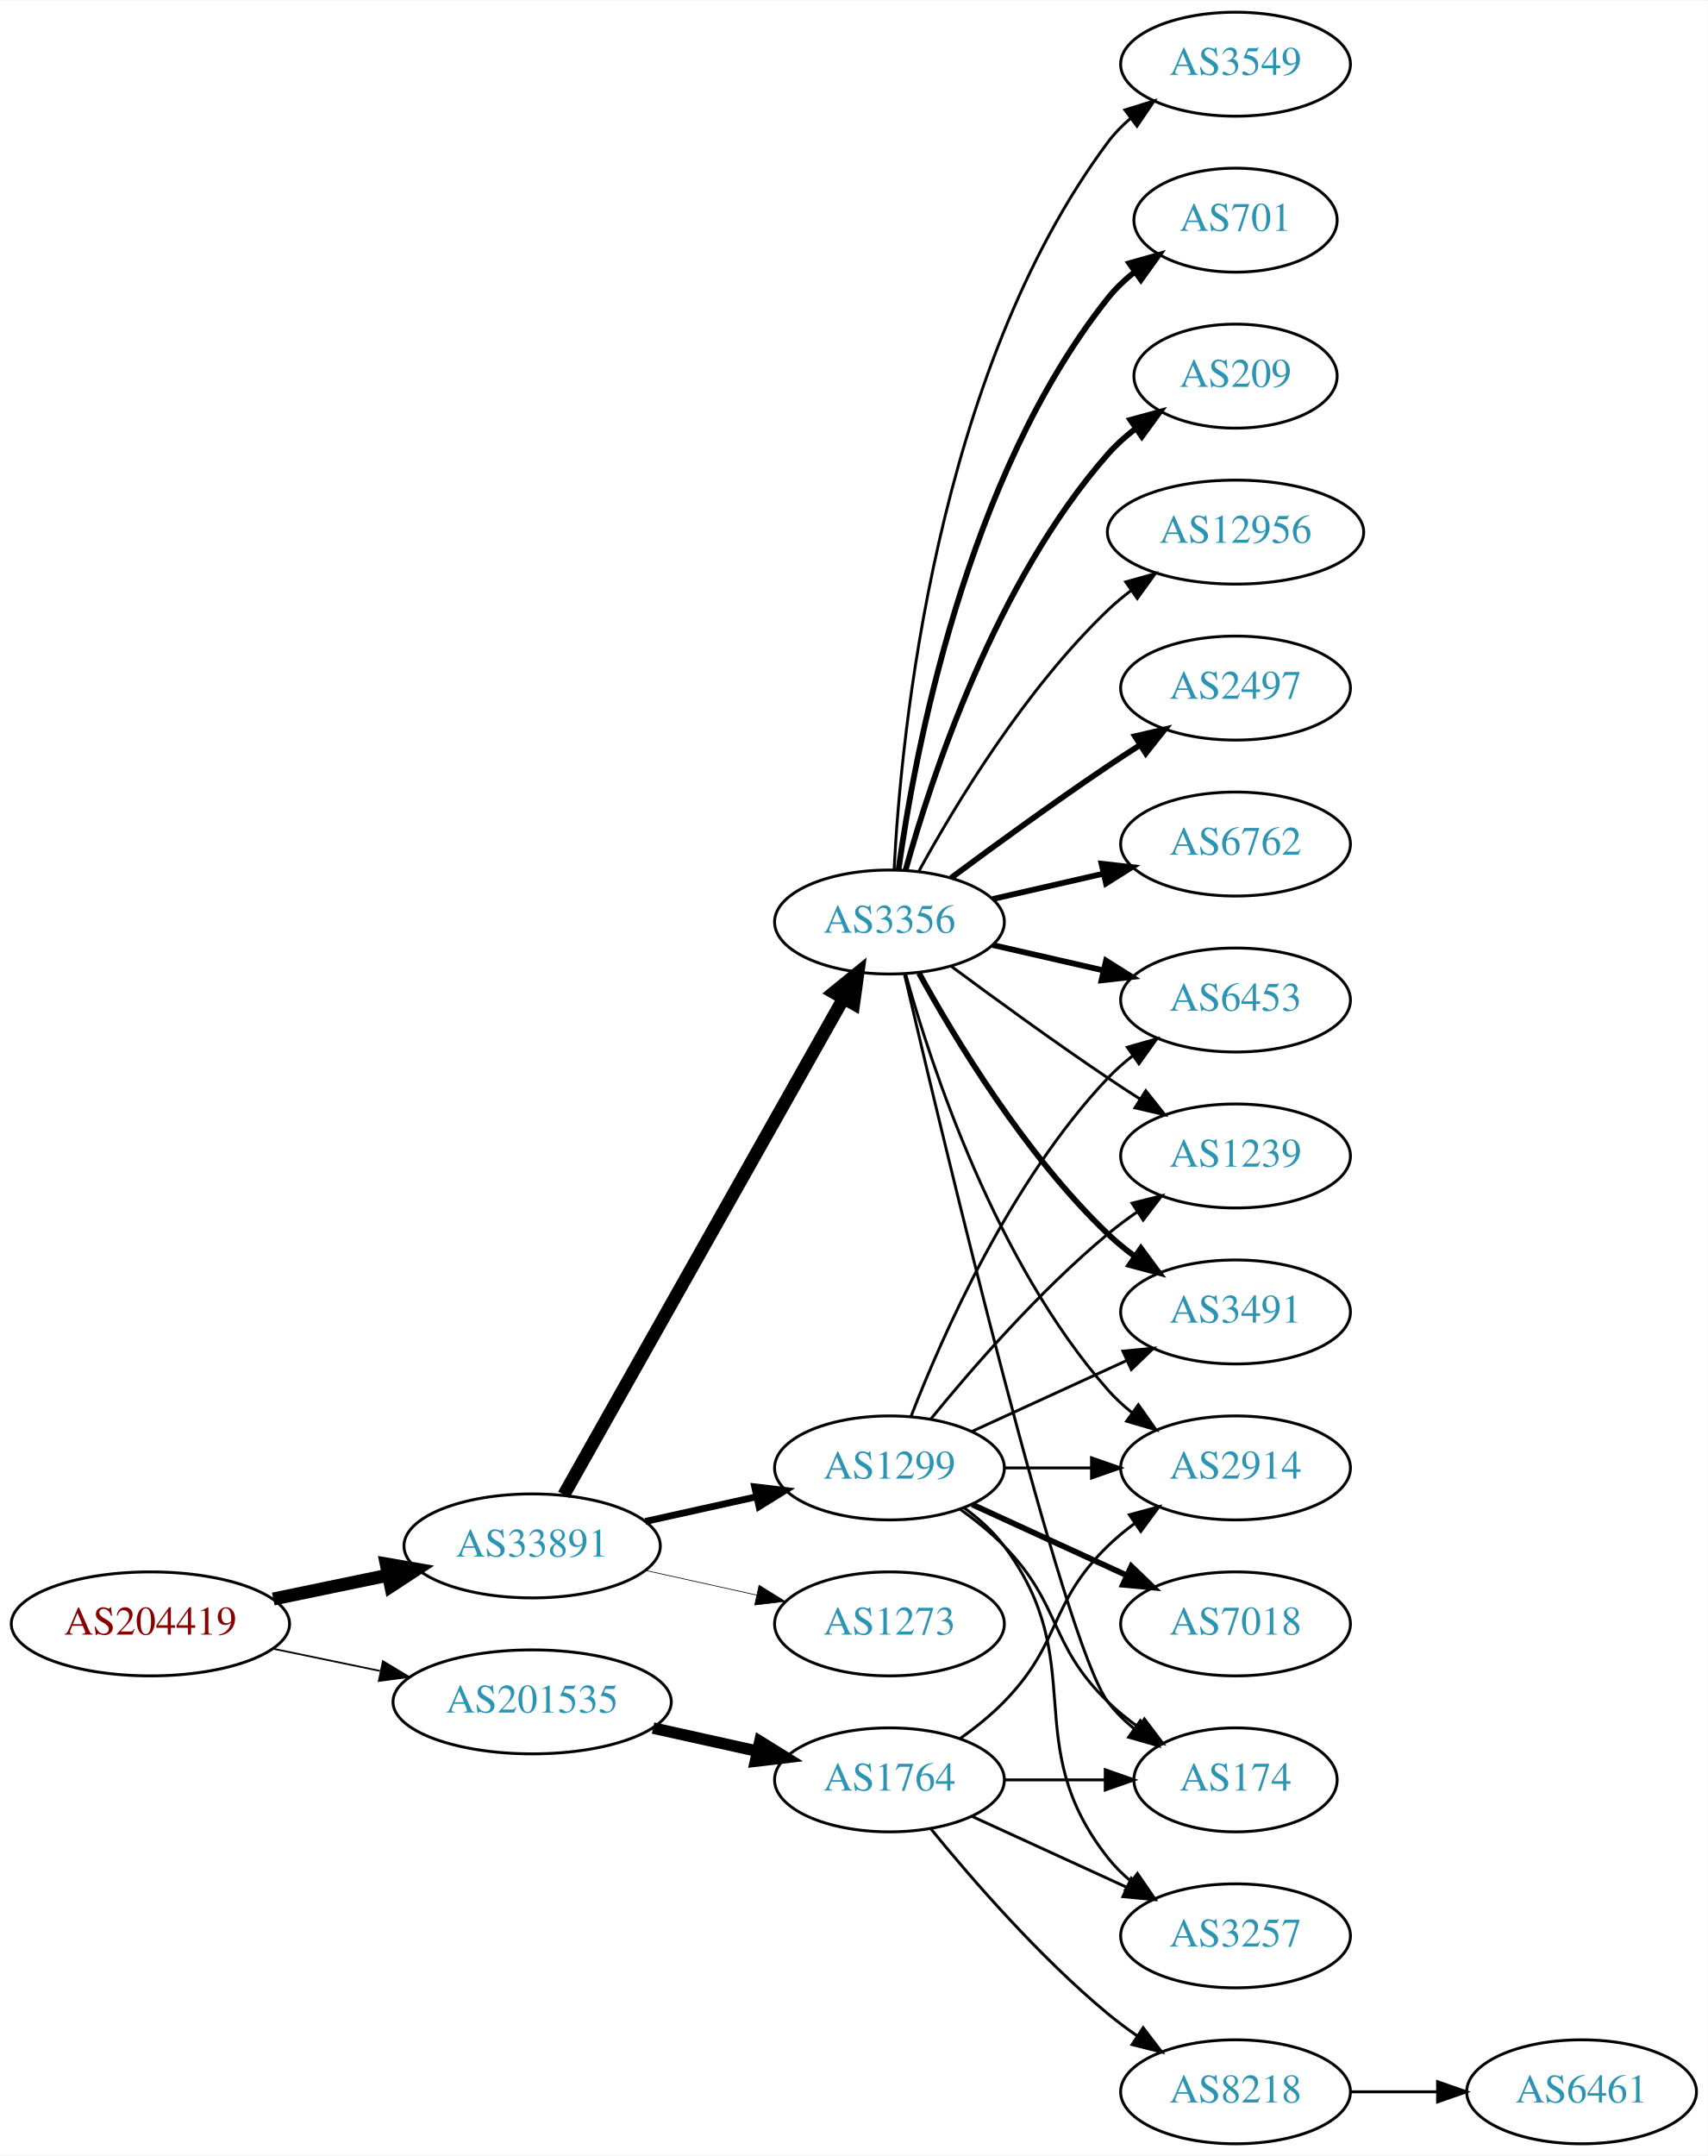
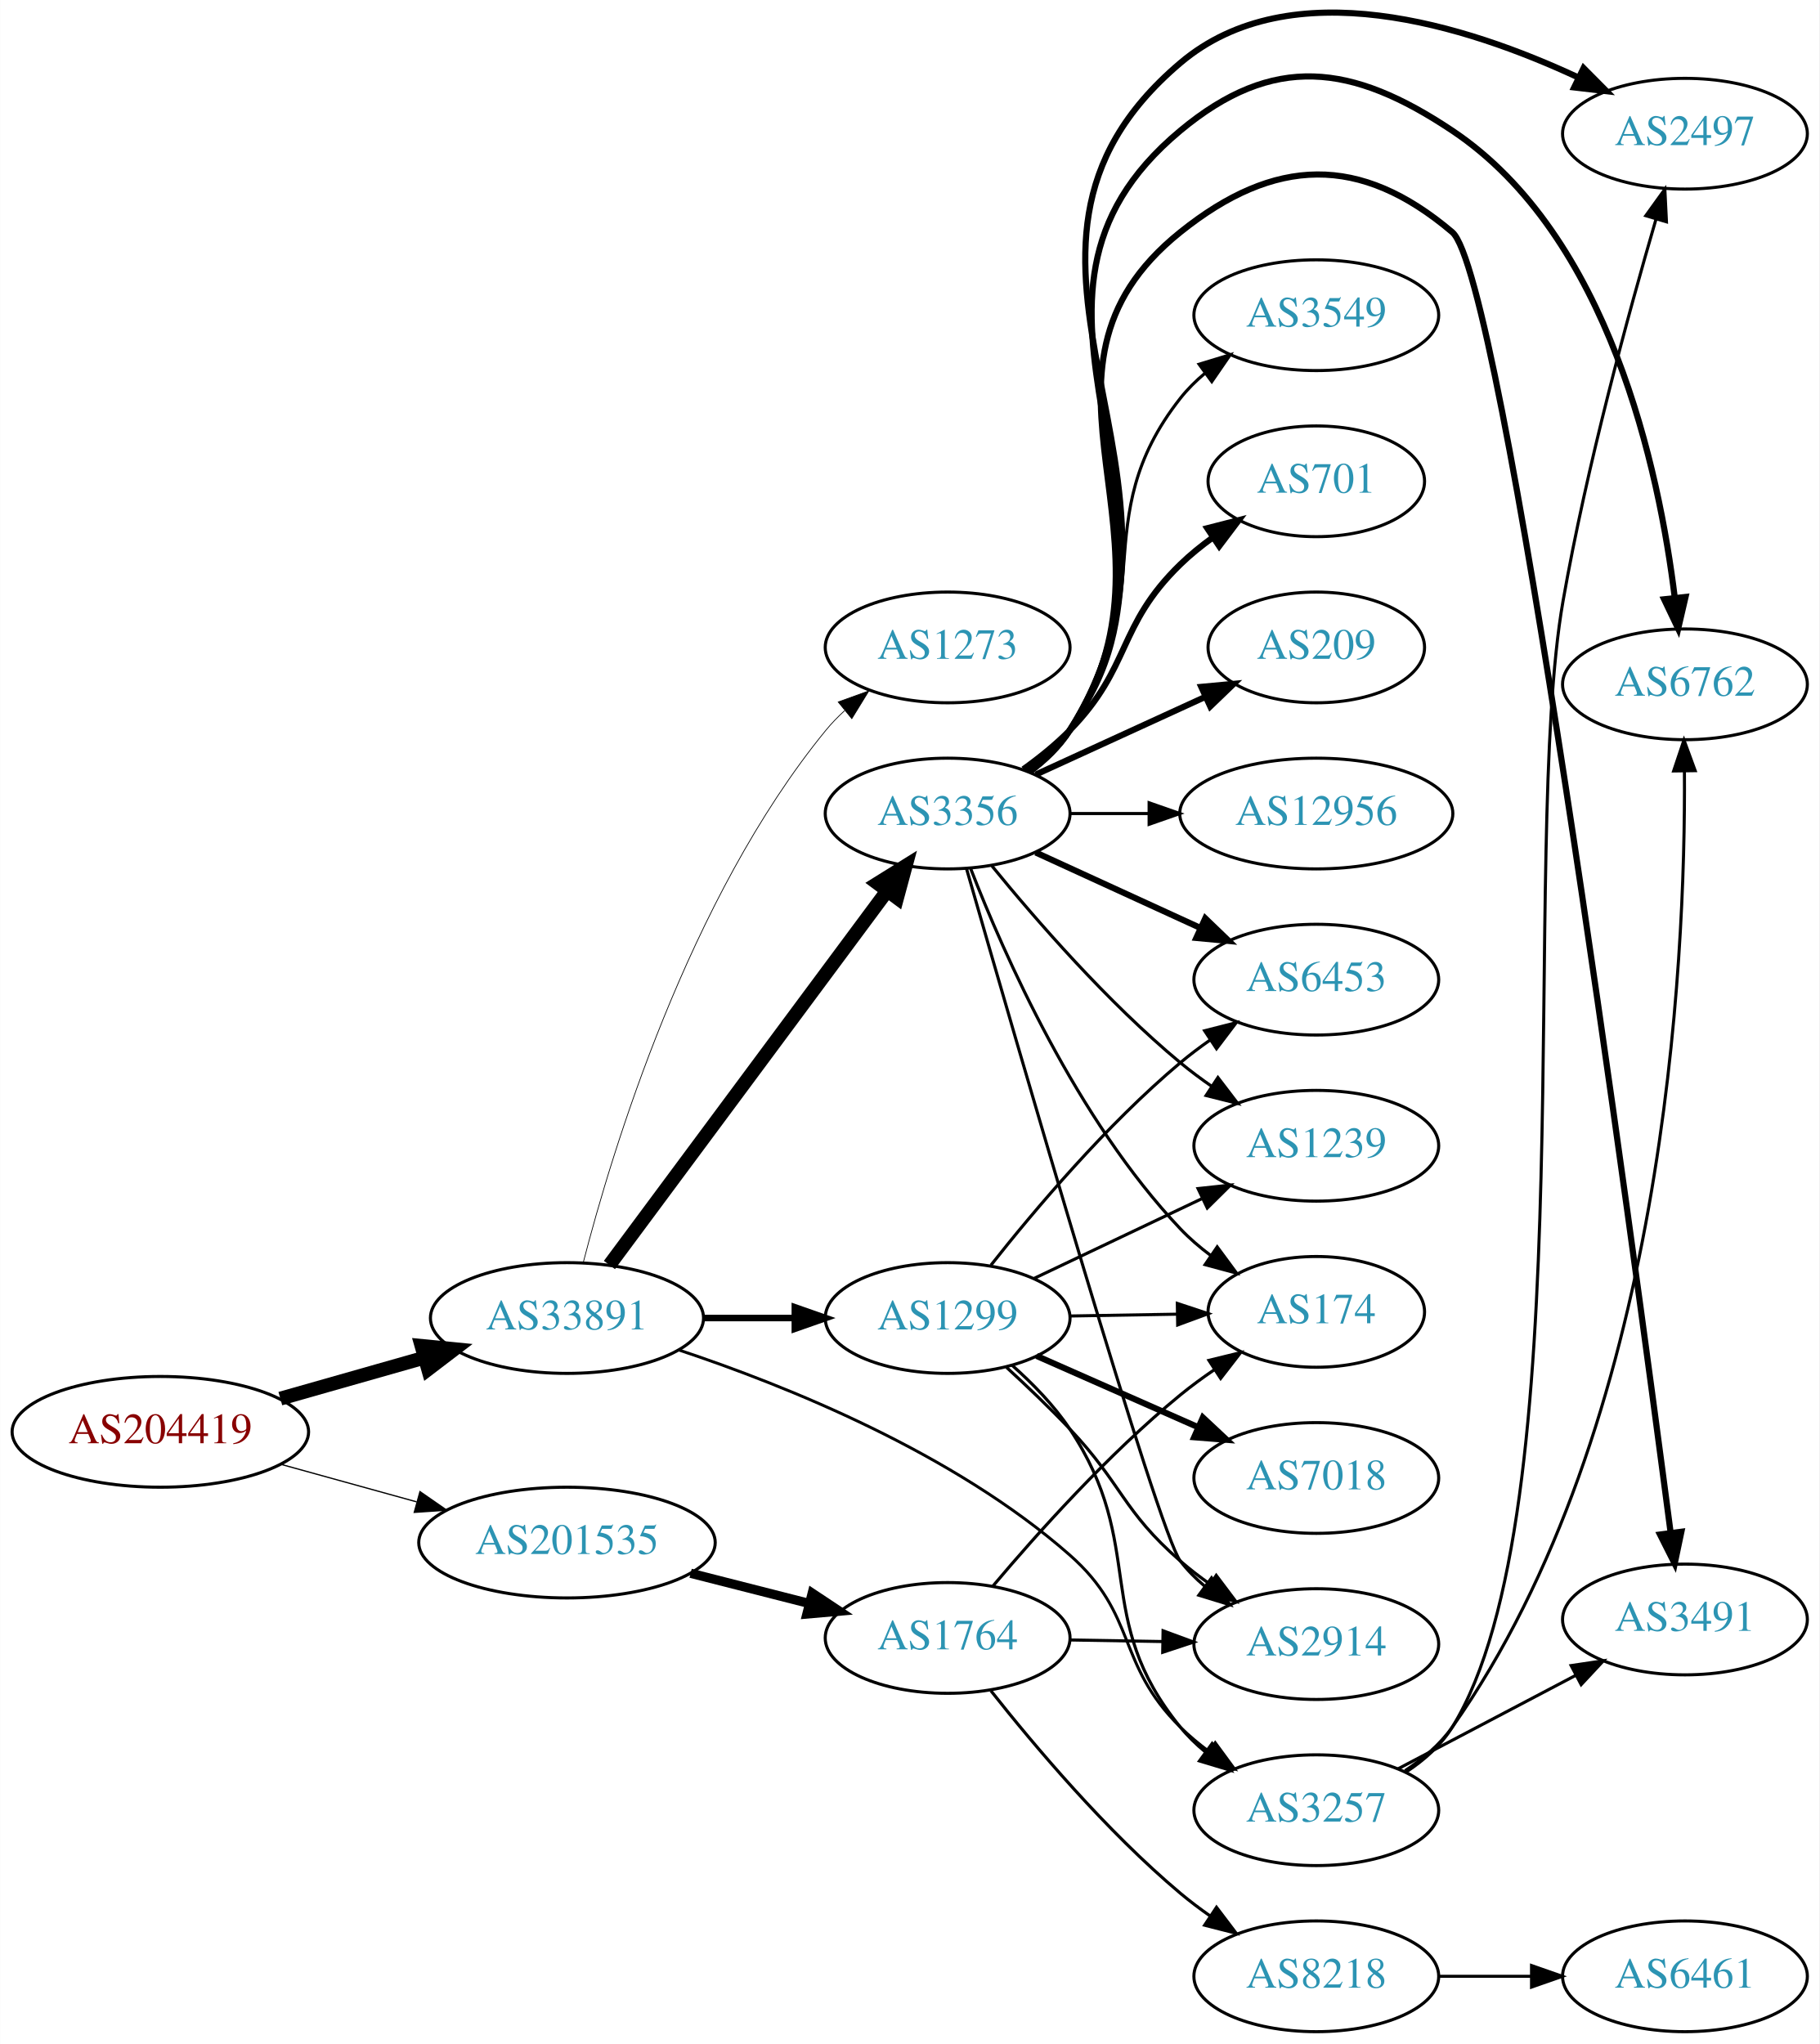
- <svg xmlns="http://www.w3.org/2000/svg" xmlns:xlink="http://www.w3.org/1999/xlink" width="591pt" height="746pt" viewBox="0.00 0.00 591.36 746.00">
-   <g id="graph0" class="graph" transform="scale(1 1) rotate(0) translate(4 742)">
-     <polygon fill="white" stroke="none" points="-4,4 -4,-742 587.361,-742 587.361,4 -4,4" />
+ <svg xmlns="http://www.w3.org/2000/svg" xmlns:xlink="http://www.w3.org/1999/xlink" width="591pt" height="664pt" viewBox="0.00 0.00 591.36 664.47">
+   <g id="graph0" class="graph" transform="scale(1 1) rotate(0) translate(4 660.467)">
+     <polygon fill="white" stroke="none" points="-4,4 -4,-660.467 587.361,-660.467 587.361,4 -4,4" />
    <g id="node1" class="node">
      <g id="a_node1">
        <a xlink:href="/asn/204419" xlink:title="AS204419 ~ Smart-Connect [AT]">
-           <ellipse fill="#ffffff" stroke="black" cx="48.096" cy="-180" rx="48.192" ry="18" />
-           <text text-anchor="middle" x="48.096" y="-176.3" font-family="Times,serif" font-size="14.00" fill="#880000">AS204419</text>
+           <ellipse fill="#ffffff" stroke="black" cx="48.096" cy="-195" rx="48.192" ry="18" />
+           <text text-anchor="middle" x="48.096" y="-191.3" font-family="Times,serif" font-size="14.00" fill="#880000">AS204419</text>
        </a>
      </g>
    </g>
    <g id="node2" class="node">
      <g id="a_node2">
        <a xlink:href="/asn/33891" xlink:title="AS33891 ~ CORE-BACKBONE GMBH GLOBAL NETWORK [DE]">
-           <ellipse fill="#ffffff" stroke="black" cx="180.287" cy="-207" rx="44.393" ry="18" />
-           <text text-anchor="middle" x="180.287" y="-203.3" font-family="Times,serif" font-size="14.00" fill="#2c94b3">AS33891</text>
+           <ellipse fill="#ffffff" stroke="black" cx="180.287" cy="-232" rx="44.393" ry="18" />
+           <text text-anchor="middle" x="180.287" y="-228.3" font-family="Times,serif" font-size="14.00" fill="#2c94b3">AS33891</text>
        </a>
      </g>
    </g>
    <g id="edge1" class="edge">
-       <path fill="none" stroke="black" stroke-width="4.5" d="M90.647,-188.617C103.337,-191.249 117.408,-194.167 130.531,-196.889" />
-       <polygon fill="black" stroke="black" stroke-width="4.5" points="129.751,-200.748 140.343,-198.923 131.351,-193.037 129.751,-200.748" />
+       <path fill="none" stroke="black" stroke-width="4.5" d="M87.103,-205.801C101.756,-209.966 118.638,-214.764 133.918,-219.106" />
+       <polygon fill="black" stroke="black" stroke-width="4.5" points="132.993,-222.937 143.689,-221.883 135.146,-215.362 132.993,-222.937" />
    </g>
    <g id="node3" class="node">
      <g id="a_node3">
        <a xlink:href="/asn/201535" xlink:title="AS201535 ~ andom-tec [AT]">
-           <ellipse fill="#ffffff" stroke="black" cx="180.287" cy="-153" rx="48.192" ry="18" />
-           <text text-anchor="middle" x="180.287" y="-149.3" font-family="Times,serif" font-size="14.00" fill="#2c94b3">AS201535</text>
+           <ellipse fill="#ffffff" stroke="black" cx="180.287" cy="-159" rx="48.192" ry="18" />
+           <text text-anchor="middle" x="180.287" y="-155.3" font-family="Times,serif" font-size="14.00" fill="#2c94b3">AS201535</text>
        </a>
      </g>
    </g>
    <g id="edge2" class="edge">
-       <path fill="none" stroke="black" stroke-width="0.6" d="M90.647,-171.383C102.391,-168.947 115.316,-166.267 127.579,-163.724" />
-       <polygon fill="black" stroke="black" stroke-width="0.6" points="128.603,-167.086 137.684,-161.628 127.182,-160.232 128.603,-167.086" />
+       <path fill="none" stroke="black" stroke-width="0.409" d="M87.453,-184.394C101.226,-180.585 116.932,-176.242 131.413,-172.238" />
+       <polygon fill="black" stroke="black" stroke-width="0.409" points="132.498,-175.569 141.204,-169.531 130.633,-168.822 132.498,-175.569" />
    </g>
    <g id="node4" class="node">
      <g id="a_node4">
-         <a xlink:href="/asn/3356" xlink:title="AS3356 ~ LEVEL3 [US]">
-           <ellipse fill="#ffffff" stroke="black" cx="304.029" cy="-423" rx="39.794" ry="18" />
-           <text text-anchor="middle" x="304.029" y="-419.3" font-family="Times,serif" font-size="14.00" fill="#2c94b3">AS3356</text>
+         <a xlink:href="/asn/3356" xlink:title="AS3356 ~ Level 3 Parent, LLC [US]">
+           <ellipse fill="#ffffff" stroke="black" cx="304.029" cy="-396" rx="39.794" ry="18" />
+           <text text-anchor="middle" x="304.029" y="-392.3" font-family="Times,serif" font-size="14.00" fill="#2c94b3">AS3356</text>
        </a>
      </g>
    </g>
    <g id="edge3" class="edge">
-       <path fill="none" stroke="black" stroke-width="4.5" d="M191.25,-224.676C212.616,-262.584 262.941,-351.873 288.126,-396.559" />
-       <polygon fill="black" stroke="black" stroke-width="4.5" points="284.76,-398.604 293.1,-405.383 291.62,-394.738 284.76,-398.604" />
+       <path fill="none" stroke="black" stroke-width="4.5" d="M194.086,-249.241C215.605,-278.23 259.133,-336.866 284.164,-370.586" />
+       <polygon fill="black" stroke="black" stroke-width="4.5" points="281.28,-373.308 290.402,-378.99 287.603,-368.614 281.28,-373.308" />
    </g>
    <g id="node5" class="node">
      <g id="a_node5">
-         <a xlink:href="/asn/1299" xlink:title="AS1299 ~ Telia Carrier [EU]">
-           <ellipse fill="#ffffff" stroke="black" cx="304.029" cy="-234" rx="39.794" ry="18" />
-           <text text-anchor="middle" x="304.029" y="-230.3" font-family="Times,serif" font-size="14.00" fill="#2c94b3">AS1299</text>
+         <a xlink:href="/asn/3257" xlink:title="AS3257 ~ GTT [DE]">
+           <ellipse fill="#ffffff" stroke="black" cx="423.872" cy="-72" rx="39.794" ry="18" />
+           <text text-anchor="middle" x="423.872" y="-68.3" font-family="Times,serif" font-size="14.00" fill="#2c94b3">AS3257</text>
        </a>
      </g>
    </g>
    <g id="edge4" class="edge">
-       <path fill="none" stroke="black" stroke-width="2.368" d="M219.473,-215.469C231.688,-218.178 245.326,-221.202 257.982,-224.009" />
-       <polygon fill="black" stroke="black" stroke-width="2.368" points="257.356,-227.455 267.877,-226.204 258.872,-220.622 257.356,-227.455" />
+       <path fill="none" stroke="black" stroke-width="0.947" d="M216.52,-221.651C251.784,-209.934 306.064,-188.063 343.676,-155 365.899,-135.465 358.622,-119.789 379.676,-99 382.498,-96.214 385.657,-93.575 388.948,-91.118" />
+       <polygon fill="black" stroke="black" stroke-width="0.947" points="391.015,-93.944 397.284,-85.403 387.057,-88.17 391.015,-93.944" />
    </g>
    <g id="node6" class="node">
      <g id="a_node6">
+         <a xlink:href="/asn/1299" xlink:title="AS1299 ~ Telia Carrier [EU]">
+           <ellipse fill="#ffffff" stroke="black" cx="304.029" cy="-232" rx="39.794" ry="18" />
+           <text text-anchor="middle" x="304.029" y="-228.3" font-family="Times,serif" font-size="14.00" fill="#2c94b3">AS1299</text>
+         </a>
+       </g>
+     </g>
+     <g id="edge5" class="edge">
+       <path fill="none" stroke="black" stroke-width="2.132" d="M224.552,-232C234.189,-232 244.471,-232 254.311,-232" />
+       <polygon fill="black" stroke="black" stroke-width="2.132" points="254.36,-235.5 264.36,-232 254.36,-228.5 254.36,-235.5" />
+     </g>
+     <g id="node7" class="node">
+       <g id="a_node7">
        <a xlink:href="/asn/1273" xlink:title="AS1273 ~ Vodafone Group PLC [EU]">
-           <ellipse fill="#ffffff" stroke="black" cx="304.029" cy="-180" rx="39.794" ry="18" />
-           <text text-anchor="middle" x="304.029" y="-176.3" font-family="Times,serif" font-size="14.00" fill="#2c94b3">AS1273</text>
-         </a>
-       </g>
-     </g>
-     <g id="edge5" class="edge">
-       <path fill="none" stroke="black" stroke-width="0.237" d="M219.473,-198.531C231.688,-195.822 245.326,-192.798 257.982,-189.991" />
-       <polygon fill="black" stroke="black" stroke-width="0.237" points="258.872,-193.378 267.877,-187.796 257.356,-186.545 258.872,-193.378" />
+           <ellipse fill="#ffffff" stroke="black" cx="304.029" cy="-450" rx="39.794" ry="18" />
+           <text text-anchor="middle" x="304.029" y="-446.3" font-family="Times,serif" font-size="14.00" fill="#2c94b3">AS1273</text>
+         </a>
+       </g>
+     </g>
+     <g id="edge6" class="edge">
+       <path fill="none" stroke="black" stroke-width="0.237" d="M185.587,-250.069C194.891,-286.169 219.733,-368.421 264.383,-423 266.229,-425.257 268.31,-427.408 270.524,-429.44" />
+       <polygon fill="black" stroke="black" stroke-width="0.237" points="268.455,-432.269 278.421,-435.867 272.874,-426.84 268.455,-432.269" />
    </g>
    <g id="node20" class="node">
      <g id="a_node20">
        <a xlink:href="/asn/1764" xlink:title="AS1764 ~ NEXTLAYER-AS [AT]">
-           <ellipse fill="#ffffff" stroke="black" cx="304.029" cy="-126" rx="39.794" ry="18" />
-           <text text-anchor="middle" x="304.029" y="-122.3" font-family="Times,serif" font-size="14.00" fill="#2c94b3">AS1764</text>
-         </a>
-       </g>
-     </g>
-     <g id="edge24" class="edge">
-       <path fill="none" stroke="black" stroke-width="4" d="M222.164,-143.934C233.704,-141.375 246.323,-138.576 258.088,-135.967" />
-       <polygon fill="black" stroke="black" stroke-width="4" points="259.153,-139.316 268.158,-133.734 257.638,-132.482 259.153,-139.316" />
-     </g>
-     <g id="node7" class="node">
-       <g id="a_node7">
-         <a xlink:href="/asn/2497" xlink:title="AS2497 ~ Internet Initiative Japan Inc. [JP]">
-           <ellipse fill="#ffffff" stroke="black" cx="423.872" cy="-504" rx="39.794" ry="18" />
-           <text text-anchor="middle" x="423.872" y="-500.3" font-family="Times,serif" font-size="14.00" fill="#2c94b3">AS2497</text>
-         </a>
-       </g>
-     </g>
-     <g id="edge6" class="edge">
-       <path fill="none" stroke="black" stroke-width="2" d="M325.36,-438.277C340.222,-449.304 360.967,-464.407 379.676,-477 383.225,-479.389 386.975,-481.839 390.724,-484.242" />
-       <polygon fill="black" stroke="black" stroke-width="2" points="389.05,-487.325 399.372,-489.712 392.792,-481.409 389.05,-487.325" />
+           <ellipse fill="#ffffff" stroke="black" cx="304.029" cy="-128" rx="39.794" ry="18" />
+           <text text-anchor="middle" x="304.029" y="-124.3" font-family="Times,serif" font-size="14.00" fill="#2c94b3">AS1764</text>
+         </a>
+       </g>
+     </g>
+     <g id="edge27" class="edge">
+       <path fill="none" stroke="black" stroke-width="3" d="M220.477,-149.021C232.763,-145.892 246.405,-142.419 259.001,-139.211" />
+       <polygon fill="black" stroke="black" stroke-width="3" points="260.007,-142.567 268.834,-136.707 258.28,-135.783 260.007,-142.567" />
    </g>
    <g id="node8" class="node">
      <g id="a_node8">
-         <a xlink:href="/asn/6762" xlink:title="AS6762 ~ TELECOM ITALIA SPARKLE S.p.A. [IT]">
-           <ellipse fill="#ffffff" stroke="black" cx="423.872" cy="-450" rx="39.794" ry="18" />
-           <text text-anchor="middle" x="423.872" y="-446.3" font-family="Times,serif" font-size="14.00" fill="#2c94b3">AS6762</text>
-         </a>
-       </g>
-     </g>
-     <g id="edge7" class="edge">
-       <path fill="none" stroke="black" stroke-width="2" d="M339.749,-430.955C351.749,-433.704 365.369,-436.825 378.062,-439.733" />
-       <polygon fill="black" stroke="black" stroke-width="2" points="377.465,-443.187 387.994,-442.009 379.028,-436.364 377.465,-443.187" />
+         <a xlink:href="/asn/2497" xlink:title="AS2497 ~ Internet Initiative Japan Inc. [JP]">
+           <ellipse fill="#ffffff" stroke="black" cx="543.715" cy="-617" rx="39.794" ry="18" />
+           <text text-anchor="middle" x="543.715" y="-613.3" font-family="Times,serif" font-size="14.00" fill="#2c94b3">AS2497</text>
+         </a>
+       </g>
+     </g>
+     <g id="edge10" class="edge">
+       <path fill="none" stroke="black" stroke-width="2" d="M330.558,-409.471C335.603,-413.222 340.358,-417.739 343.676,-423 395.829,-505.69 305.105,-576.781 379.676,-640 415.604,-670.459 472.827,-652.179 509.047,-635.284" />
+       <polygon fill="black" stroke="black" stroke-width="2" points="510.76,-638.343 518.224,-630.823 507.7,-632.047 510.76,-638.343" />
    </g>
    <g id="node9" class="node">
      <g id="a_node9">
-         <a xlink:href="/asn/6453" xlink:title="AS6453 ~ TATA COMMUNICATIONS (AMERICA) INC [US]">
-           <ellipse fill="#ffffff" stroke="black" cx="423.872" cy="-396" rx="39.794" ry="18" />
-           <text text-anchor="middle" x="423.872" y="-392.3" font-family="Times,serif" font-size="14.00" fill="#2c94b3">AS6453</text>
-         </a>
-       </g>
-     </g>
-     <g id="edge8" class="edge">
-       <path fill="none" stroke="black" stroke-width="2" d="M339.749,-415.045C351.749,-412.296 365.369,-409.175 378.062,-406.267" />
-       <polygon fill="black" stroke="black" stroke-width="2" points="379.028,-409.636 387.994,-403.991 377.465,-402.813 379.028,-409.636" />
+         <a xlink:href="/asn/6762" xlink:title="AS6762 ~ TELECOM ITALIA SPARKLE S.p.A. [IT]">
+           <ellipse fill="#ffffff" stroke="black" cx="543.715" cy="-438" rx="39.794" ry="18" />
+           <text text-anchor="middle" x="543.715" y="-434.3" font-family="Times,serif" font-size="14.00" fill="#2c94b3">AS6762</text>
+         </a>
+       </g>
+     </g>
+     <g id="edge17" class="edge">
+       <path fill="none" stroke="black" stroke-width="2" d="M330.488,-409.516C335.536,-413.264 340.31,-417.769 343.676,-423 391.366,-497.113 311.937,-561.622 379.676,-618 409.871,-643.131 435.399,-639.819 468.068,-618 519.181,-583.863 535.342,-507.517 540.417,-466.069" />
+       <polygon fill="black" stroke="black" stroke-width="2" points="543.901,-466.41 541.506,-456.089 536.942,-465.65 543.901,-466.41" />
    </g>
    <g id="node10" class="node">
      <g id="a_node10">
-         <a xlink:href="/asn/3549" xlink:title="AS3549 ~ Level 3 Parent, LLC [US]">
-           <ellipse fill="#ffffff" stroke="black" cx="423.872" cy="-720" rx="39.794" ry="18" />
-           <text text-anchor="middle" x="423.872" y="-716.3" font-family="Times,serif" font-size="14.00" fill="#2c94b3">AS3549</text>
-         </a>
-       </g>
-     </g>
-     <g id="edge9" class="edge">
-       <path fill="none" stroke="black" d="M305.621,-441.023C307.998,-487.412 319.916,-612.893 379.676,-693 381.923,-696.013 384.615,-698.769 387.542,-701.272" />
-       <polygon fill="black" stroke="black" points="385.573,-704.169 395.693,-707.303 389.737,-698.542 385.573,-704.169" />
+         <a xlink:href="/asn/3491" xlink:title="AS3491 ~ PCCW Global, Inc. [US]">
+           <ellipse fill="#ffffff" stroke="black" cx="543.715" cy="-134" rx="39.794" ry="18" />
+           <text text-anchor="middle" x="543.715" y="-130.3" font-family="Times,serif" font-size="14.00" fill="#2c94b3">AS3491</text>
+         </a>
+       </g>
+     </g>
+     <g id="edge15" class="edge">
+       <path fill="none" stroke="black" stroke-width="2" d="M330.348,-409.607C335.404,-413.351 340.216,-417.831 343.676,-423 384.7,-484.294 322.143,-538.849 379.676,-585 410.32,-609.582 438.107,-610.41 468.068,-585 484.423,-571.129 526.383,-259.108 539.043,-162.349" />
+       <polygon fill="black" stroke="black" stroke-width="2" points="542.551,-162.519 540.374,-152.15 535.61,-161.614 542.551,-162.519" />
    </g>
    <g id="node11" class="node">
      <g id="a_node11">
-         <a xlink:href="/asn/1239" xlink:title="AS1239 ~ Sprint [US]">
-           <ellipse fill="#ffffff" stroke="black" cx="423.872" cy="-342" rx="39.794" ry="18" />
-           <text text-anchor="middle" x="423.872" y="-338.3" font-family="Times,serif" font-size="14.00" fill="#2c94b3">AS1239</text>
-         </a>
-       </g>
-     </g>
-     <g id="edge10" class="edge">
-       <path fill="none" stroke="black" d="M325.36,-407.723C340.222,-396.696 360.967,-381.593 379.676,-369 383.225,-366.611 386.975,-364.161 390.724,-361.758" />
-       <polygon fill="black" stroke="black" points="392.792,-364.591 399.372,-356.288 389.05,-358.675 392.792,-364.591" />
+         <a xlink:href="/asn/3549" xlink:title="AS3549 ~ Level 3 Parent, LLC [US]">
+           <ellipse fill="#ffffff" stroke="black" cx="423.872" cy="-558" rx="39.794" ry="18" />
+           <text text-anchor="middle" x="423.872" y="-554.3" font-family="Times,serif" font-size="14.00" fill="#2c94b3">AS3549</text>
+         </a>
+       </g>
+     </g>
+     <g id="edge11" class="edge">
+       <path fill="none" stroke="black" d="M329.96,-409.882C335.036,-413.611 339.954,-418.016 343.676,-423 373.947,-463.542 348.377,-491.246 379.676,-531 382.001,-533.953 384.745,-536.67 387.704,-539.147" />
+       <polygon fill="black" stroke="black" points="385.763,-542.064 395.9,-545.145 389.897,-536.415 385.763,-542.064" />
    </g>
    <g id="node12" class="node">
      <g id="a_node12">
-         <a xlink:href="/asn/701" xlink:title="AS701 ~ UUNET [US]">
-           <ellipse fill="#ffffff" stroke="black" cx="423.872" cy="-666" rx="35.194" ry="18" />
-           <text text-anchor="middle" x="423.872" y="-662.3" font-family="Times,serif" font-size="14.00" fill="#2c94b3">AS701</text>
-         </a>
-       </g>
-     </g>
-     <g id="edge11" class="edge">
-       <path fill="none" stroke="black" stroke-width="2" d="M307.169,-441.17C312.669,-480.974 330.494,-577.233 379.676,-639 382.341,-642.347 385.541,-645.393 388.979,-648.132" />
-       <polygon fill="black" stroke="black" stroke-width="2" points="387.096,-651.087 397.293,-653.965 391.117,-645.357 387.096,-651.087" />
+         <a xlink:href="/asn/6453" xlink:title="AS6453 ~ TATA COMMUNICATIONS (AMERICA) INC [US]">
+           <ellipse fill="#ffffff" stroke="black" cx="423.872" cy="-342" rx="39.794" ry="18" />
+           <text text-anchor="middle" x="423.872" y="-338.3" font-family="Times,serif" font-size="14.00" fill="#2c94b3">AS6453</text>
+         </a>
+       </g>
+     </g>
+     <g id="edge12" class="edge">
+       <path fill="none" stroke="black" stroke-width="2" d="M332.658,-383.339C348.615,-376.027 368.886,-366.739 386.169,-358.819" />
+       <polygon fill="black" stroke="black" stroke-width="2" points="387.783,-361.929 395.416,-354.581 384.867,-355.565 387.783,-361.929" />
    </g>
    <g id="node13" class="node">
      <g id="a_node13">
-         <a xlink:href="/asn/3491" xlink:title="AS3491 ~ PCCW Global, Inc. [US]">
-           <ellipse fill="#ffffff" stroke="black" cx="423.872" cy="-288" rx="39.794" ry="18" />
-           <text text-anchor="middle" x="423.872" y="-284.3" font-family="Times,serif" font-size="14.00" fill="#2c94b3">AS3491</text>
-         </a>
-       </g>
-     </g>
-     <g id="edge12" class="edge">
-       <path fill="none" stroke="black" stroke-width="2" d="M314.271,-405.287C326.816,-382.439 350.993,-342.389 379.676,-315 382.544,-312.261 385.733,-309.653 389.042,-307.215" />
-       <polygon fill="black" stroke="black" stroke-width="2" points="391.105,-310.044 397.401,-301.523 387.166,-304.258 391.105,-310.044" />
+         <a xlink:href="/asn/701" xlink:title="AS701 ~ UUNET [US]">
+           <ellipse fill="#ffffff" stroke="black" cx="423.872" cy="-504" rx="35.194" ry="18" />
+           <text text-anchor="middle" x="423.872" y="-500.3" font-family="Times,serif" font-size="14.00" fill="#2c94b3">AS701</text>
+         </a>
+       </g>
+     </g>
+     <g id="edge13" class="edge">
+       <path fill="none" stroke="black" stroke-width="2" d="M328.623,-410.389C333.879,-414.148 339.211,-418.437 343.676,-423 363.848,-443.617 358.983,-456.906 379.676,-477 382.904,-480.134 386.555,-483.089 390.333,-485.812" />
+       <polygon fill="black" stroke="black" stroke-width="2" points="388.43,-488.75 398.693,-491.383 392.312,-482.925 388.43,-488.75" />
    </g>
    <g id="node14" class="node">
      <g id="a_node14">
-         <a xlink:href="/asn/209" xlink:title="AS209 ~ CenturyLink Communications, LLC [US]">
-           <ellipse fill="#ffffff" stroke="black" cx="423.872" cy="-612" rx="35.194" ry="18" />
-           <text text-anchor="middle" x="423.872" y="-608.3" font-family="Times,serif" font-size="14.00" fill="#2c94b3">AS209</text>
-         </a>
-       </g>
-     </g>
-     <g id="edge13" class="edge">
-       <path fill="none" stroke="black" stroke-width="2" d="M309.602,-440.946C318.508,-472.995 340.792,-540.842 379.676,-585 382.503,-588.211 385.804,-591.172 389.299,-593.864" />
-       <polygon fill="black" stroke="black" stroke-width="2" points="387.457,-596.845 397.675,-599.645 391.433,-591.084 387.457,-596.845" />
+         <a xlink:href="/asn/1239" xlink:title="AS1239 ~ Sprint [US]">
+           <ellipse fill="#ffffff" stroke="black" cx="423.872" cy="-288" rx="39.794" ry="18" />
+           <text text-anchor="middle" x="423.872" y="-284.3" font-family="Times,serif" font-size="14.00" fill="#2c94b3">AS1239</text>
+         </a>
+       </g>
+     </g>
+     <g id="edge14" class="edge">
+       <path fill="none" stroke="black" d="M318.448,-378.935C332.563,-361.625 355.978,-334.655 379.676,-315 382.892,-312.332 386.393,-309.73 389.963,-307.259" />
+       <polygon fill="black" stroke="black" points="391.887,-310.183 398.32,-301.764 388.041,-304.334 391.887,-310.183" />
    </g>
    <g id="node15" class="node">
      <g id="a_node15">
-         <a xlink:href="/asn/2914" xlink:title="AS2914 ~ NTT America, Inc. [US]">
-           <ellipse fill="#ffffff" stroke="black" cx="423.872" cy="-234" rx="39.794" ry="18" />
-           <text text-anchor="middle" x="423.872" y="-230.3" font-family="Times,serif" font-size="14.00" fill="#2c94b3">AS2914</text>
-         </a>
-       </g>
-     </g>
-     <g id="edge14" class="edge">
-       <path fill="none" stroke="black" d="M309.602,-405.054C318.508,-373.005 340.792,-305.158 379.676,-261 382.16,-258.179 385.01,-255.551 388.035,-253.129" />
-       <polygon fill="black" stroke="black" points="390.221,-255.869 396.324,-247.209 386.153,-250.172 390.221,-255.869" />
+         <a xlink:href="/asn/209" xlink:title="AS209 ~ CenturyLink Communications, LLC [US]">
+           <ellipse fill="#ffffff" stroke="black" cx="423.872" cy="-450" rx="35.194" ry="18" />
+           <text text-anchor="middle" x="423.872" y="-446.3" font-family="Times,serif" font-size="14.00" fill="#2c94b3">AS209</text>
+         </a>
+       </g>
+     </g>
+     <g id="edge16" class="edge">
+       <path fill="none" stroke="black" stroke-width="2" d="M332.658,-408.661C349.074,-416.183 370.056,-425.798 387.653,-433.861" />
+       <polygon fill="black" stroke="black" stroke-width="2" points="386.481,-437.174 397.03,-438.158 389.397,-430.811 386.481,-437.174" />
    </g>
    <g id="node16" class="node">
      <g id="a_node16">
-         <a xlink:href="/asn/174" xlink:title="AS174 ~ Cogent Communications [US]">
-           <ellipse fill="#ffffff" stroke="black" cx="423.872" cy="-126" rx="35.194" ry="18" />
-           <text text-anchor="middle" x="423.872" y="-122.3" font-family="Times,serif" font-size="14.00" fill="#2c94b3">AS174</text>
-         </a>
-       </g>
-     </g>
-     <g id="edge15" class="edge">
-       <path fill="none" stroke="black" d="M309.235,-404.867C322.603,-347.701 364.154,-173.806 379.676,-153 382.234,-149.571 385.368,-146.474 388.768,-143.705" />
-       <polygon fill="black" stroke="black" points="390.907,-146.479 397.042,-137.841 386.859,-140.768 390.907,-146.479" />
+         <a xlink:href="/asn/12956" xlink:title="AS12956 ~ TELXIUS [ES]">
+           <ellipse fill="#ffffff" stroke="black" cx="423.872" cy="-396" rx="44.393" ry="18" />
+           <text text-anchor="middle" x="423.872" y="-392.3" font-family="Times,serif" font-size="14.00" fill="#2c94b3">AS12956</text>
+         </a>
+       </g>
+     </g>
+     <g id="edge18" class="edge">
+       <path fill="none" stroke="black" d="M343.942,-396C352.045,-396 360.72,-396 369.246,-396" />
+       <polygon fill="black" stroke="black" points="369.524,-399.5 379.524,-396 369.524,-392.5 369.524,-399.5" />
    </g>
    <g id="node17" class="node">
      <g id="a_node17">
-         <a xlink:href="/asn/12956" xlink:title="AS12956 ~ TELXIUS [ES]">
-           <ellipse fill="#ffffff" stroke="black" cx="423.872" cy="-558" rx="44.393" ry="18" />
-           <text text-anchor="middle" x="423.872" y="-554.3" font-family="Times,serif" font-size="14.00" fill="#2c94b3">AS12956</text>
-         </a>
-       </g>
-     </g>
-     <g id="edge16" class="edge">
-       <path fill="none" stroke="black" d="M314.271,-440.713C326.816,-463.561 350.993,-503.611 379.676,-531 382.182,-533.393 384.934,-535.687 387.796,-537.855" />
-       <polygon fill="black" stroke="black" points="385.842,-540.759 396.046,-543.61 389.848,-535.018 385.842,-540.759" />
-     </g>
-     <g id="edge23" class="edge">
-       <path fill="none" stroke="black" d="M311.552,-251.994C322.303,-279.728 345.96,-333.429 379.676,-369 382.262,-371.728 385.179,-374.294 388.247,-376.677" />
-       <polygon fill="black" stroke="black" points="386.401,-379.658 396.596,-382.543 390.426,-373.93 386.401,-379.658" />
-     </g>
-     <g id="edge17" class="edge">
-       <path fill="none" stroke="black" d="M318.448,-251.065C332.563,-268.375 355.978,-295.345 379.676,-315 382.892,-317.668 386.393,-320.27 389.963,-322.741" />
-       <polygon fill="black" stroke="black" points="388.041,-325.666 398.32,-328.236 391.887,-319.817 388.041,-325.666" />
-     </g>
-     <g id="edge18" class="edge">
-       <path fill="none" stroke="black" d="M332.658,-246.661C348.615,-253.973 368.886,-263.261 386.169,-271.181" />
-       <polygon fill="black" stroke="black" points="384.867,-274.435 395.416,-275.419 387.783,-268.071 384.867,-274.435" />
-     </g>
-     <g id="edge20" class="edge">
-       <path fill="none" stroke="black" d="M343.942,-234C353.495,-234 363.845,-234 373.808,-234" />
-       <polygon fill="black" stroke="black" points="374,-237.5 384,-234 374,-230.5 374,-237.5" />
-     </g>
-     <g id="edge22" class="edge">
-       <path fill="none" stroke="black" d="M328.623,-219.611C333.879,-215.852 339.211,-211.563 343.676,-207 363.848,-186.383 358.983,-173.094 379.676,-153 382.904,-149.866 386.555,-146.911 390.333,-144.188" />
-       <polygon fill="black" stroke="black" points="392.312,-147.075 398.693,-138.617 388.43,-141.25 392.312,-147.075" />
+         <a xlink:href="/asn/2914" xlink:title="AS2914 ~ NTT America, Inc. [US]">
+           <ellipse fill="#ffffff" stroke="black" cx="423.872" cy="-126" rx="39.794" ry="18" />
+           <text text-anchor="middle" x="423.872" y="-122.3" font-family="Times,serif" font-size="14.00" fill="#2c94b3">AS2914</text>
+         </a>
+       </g>
+     </g>
+     <g id="edge19" class="edge">
+       <path fill="none" stroke="black" d="M310.144,-378.141C325.815,-323.593 372.534,-162.296 379.676,-153 381.966,-150.019 384.686,-147.284 387.63,-144.795" />
+       <polygon fill="black" stroke="black" points="389.824,-147.527 395.806,-138.782 385.677,-141.887 389.824,-147.527" />
    </g>
    <g id="node18" class="node">
      <g id="a_node18">
+         <a xlink:href="/asn/174" xlink:title="AS174 ~ Cogent Communications [US]">
+           <ellipse fill="#ffffff" stroke="black" cx="423.872" cy="-234" rx="35.194" ry="18" />
+           <text text-anchor="middle" x="423.872" y="-230.3" font-family="Times,serif" font-size="14.00" fill="#2c94b3">AS174</text>
+         </a>
+       </g>
+     </g>
+     <g id="edge20" class="edge">
+       <path fill="none" stroke="black" d="M311.552,-378.006C322.303,-350.272 345.96,-296.571 379.676,-261 382.619,-257.895 385.992,-254.999 389.528,-252.345" />
+       <polygon fill="black" stroke="black" points="391.657,-255.129 397.947,-246.603 387.713,-249.346 391.657,-255.129" />
+     </g>
+     <g id="edge7" class="edge">
+       <path fill="none" stroke="black" d="M453.209,-84.505C459.002,-88.341 464.433,-93.138 468.068,-99 511.14,-168.454 489.959,-384.501 504.068,-465 511.763,-508.904 525.419,-558.811 534.267,-589.092" />
+       <polygon fill="black" stroke="black" points="530.987,-590.344 537.178,-598.942 537.7,-588.36 530.987,-590.344" />
+     </g>
+     <g id="edge8" class="edge">
+       <path fill="none" stroke="black" d="M452.714,-84.833C458.528,-88.655 464.091,-93.364 468.068,-99 537.223,-197.014 543.965,-347.555 543.543,-409.685" />
+       <polygon fill="black" stroke="black" points="540.04,-409.842 543.401,-419.889 547.04,-409.939 540.04,-409.842" />
+     </g>
+     <g id="edge9" class="edge">
+       <path fill="none" stroke="black" d="M450.442,-85.453C467.351,-94.35 489.725,-106.121 508.206,-115.844" />
+       <polygon fill="black" stroke="black" points="506.715,-119.014 517.194,-120.573 509.974,-112.82 506.715,-119.014" />
+     </g>
+     <g id="edge23" class="edge">
+       <path fill="none" stroke="black" d="M324.925,-216.687C331.579,-210.791 338.589,-203.629 343.676,-196 369.187,-157.741 350.627,-134.647 379.676,-99 382.05,-96.086 384.827,-93.396 387.807,-90.935" />
+       <polygon fill="black" stroke="black" points="389.998,-93.669 396.032,-84.961 385.884,-88.006 389.998,-93.669" />
+     </g>
+     <g id="edge24" class="edge">
+       <path fill="none" stroke="black" d="M318.106,-249.188C332.127,-266.936 355.633,-294.811 379.676,-315 382.713,-317.55 386.012,-320.036 389.387,-322.4" />
+       <polygon fill="black" stroke="black" points="387.561,-325.389 397.829,-327.999 391.43,-319.555 387.561,-325.389" />
+     </g>
+     <g id="edge21" class="edge">
+       <path fill="none" stroke="black" d="M332.065,-244.848C348.233,-252.531 368.985,-262.392 386.569,-270.748" />
+       <polygon fill="black" stroke="black" points="385.428,-274.081 395.962,-275.212 388.433,-267.759 385.428,-274.081" />
+     </g>
+     <g id="edge25" class="edge">
+       <path fill="none" stroke="black" d="M323.172,-215.958C329.797,-209.88 337.24,-202.786 343.676,-196 360.828,-177.915 360.875,-169.364 379.676,-153 382.667,-150.396 385.936,-147.876 389.294,-145.491" />
+       <polygon fill="black" stroke="black" points="391.343,-148.331 397.714,-139.866 387.454,-142.51 391.343,-148.331" />
+     </g>
+     <g id="edge26" class="edge">
+       <path fill="none" stroke="black" d="M343.942,-232.66C355.029,-232.849 367.188,-233.055 378.571,-233.248" />
+       <polygon fill="black" stroke="black" points="378.694,-236.751 388.752,-233.421 378.813,-229.752 378.694,-236.751" />
+     </g>
+     <g id="node19" class="node">
+       <g id="a_node19">
        <a xlink:href="/asn/7018" xlink:title="AS7018 ~ AT&amp;T Services, Inc. [US]">
          <ellipse fill="#ffffff" stroke="black" cx="423.872" cy="-180" rx="39.794" ry="18" />
          <text text-anchor="middle" x="423.872" y="-176.3" font-family="Times,serif" font-size="14.00" fill="#2c94b3">AS7018</text>
        </a>
      </g>
    </g>
-     <g id="edge19" class="edge">
-       <path fill="none" stroke="black" stroke-width="2" d="M332.658,-221.339C348.615,-214.027 368.886,-204.739 386.169,-196.819" />
-       <polygon fill="black" stroke="black" stroke-width="2" points="387.783,-199.929 395.416,-192.581 384.867,-193.565 387.783,-199.929" />
-     </g>
-     <g id="node19" class="node">
-       <g id="a_node19">
-         <a xlink:href="/asn/3257" xlink:title="AS3257 ~ GTT [DE]">
-           <ellipse fill="#ffffff" stroke="black" cx="423.872" cy="-72" rx="39.794" ry="18" />
-           <text text-anchor="middle" x="423.872" y="-68.3" font-family="Times,serif" font-size="14.00" fill="#2c94b3">AS3257</text>
-         </a>
-       </g>
-     </g>
-     <g id="edge21" class="edge">
-       <path fill="none" stroke="black" d="M329.96,-220.118C335.036,-216.389 339.954,-211.984 343.676,-207 373.947,-166.458 348.377,-138.754 379.676,-99 382.001,-96.047 384.745,-93.33 387.704,-90.853" />
-       <polygon fill="black" stroke="black" points="389.897,-93.585 395.9,-84.855 385.763,-87.936 389.897,-93.585" />
-     </g>
-     <g id="edge25" class="edge">
-       <path fill="none" stroke="black" d="M328.623,-140.389C333.879,-144.148 339.211,-148.437 343.676,-153 363.848,-173.617 358.983,-186.906 379.676,-207 382.521,-209.763 385.695,-212.386 388.995,-214.834" />
-       <polygon fill="black" stroke="black" points="387.112,-217.786 397.343,-220.538 391.06,-212.006 387.112,-217.786" />
-     </g>
-     <g id="edge27" class="edge">
-       <path fill="none" stroke="black" d="M343.942,-126C355.029,-126 367.188,-126 378.571,-126" />
-       <polygon fill="black" stroke="black" points="378.752,-129.5 388.752,-126 378.752,-122.5 378.752,-129.5" />
+     <g id="edge22" class="edge">
+       <path fill="none" stroke="black" stroke-width="2" d="M332.956,-219.677C348.546,-212.798 368.182,-204.133 385.124,-196.657" />
+       <polygon fill="black" stroke="black" stroke-width="2" points="387.001,-199.654 394.737,-192.415 384.175,-193.25 387.001,-199.654" />
+     </g>
+     <g id="edge30" class="edge">
+       <path fill="none" stroke="black" d="M343.942,-127.34C353.495,-127.177 363.845,-127.002 373.808,-126.833" />
+       <polygon fill="black" stroke="black" points="374.061,-130.329 384,-126.66 373.942,-123.33 374.061,-130.329" />
    </g>
    <g id="edge28" class="edge">
-       <path fill="none" stroke="black" d="M332.658,-113.339C348.615,-106.027 368.886,-96.739 386.169,-88.819" />
-       <polygon fill="black" stroke="black" points="387.783,-91.929 395.416,-84.581 384.867,-85.565 387.783,-91.929" />
+       <path fill="none" stroke="black" d="M318.794,-144.926C332.999,-161.794 356.318,-187.871 379.676,-207 383.157,-209.851 386.96,-212.635 390.82,-215.266" />
+       <polygon fill="black" stroke="black" points="388.966,-218.235 399.259,-220.749 392.78,-212.365 388.966,-218.235" />
    </g>
    <g id="node21" class="node">
      <g id="a_node21">
        <a xlink:href="/asn/8218" xlink:title="AS8218 ~ legacy Neotelecoms [FR]">
          <ellipse fill="#ffffff" stroke="black" cx="423.872" cy="-18" rx="39.794" ry="18" />
          <text text-anchor="middle" x="423.872" y="-14.3" font-family="Times,serif" font-size="14.00" fill="#2c94b3">AS8218</text>
        </a>
      </g>
    </g>
-     <g id="edge26" class="edge">
-       <path fill="none" stroke="black" d="M318.448,-108.935C332.563,-91.625 355.978,-64.655 379.676,-45 382.892,-42.332 386.393,-39.73 389.963,-37.259" />
-       <polygon fill="black" stroke="black" points="391.887,-40.183 398.32,-31.764 388.041,-34.334 391.887,-40.183" />
+     <g id="edge29" class="edge">
+       <path fill="none" stroke="black" d="M318.106,-110.812C332.127,-93.064 355.633,-65.189 379.676,-45 382.713,-42.45 386.012,-39.964 389.387,-37.599" />
+       <polygon fill="black" stroke="black" points="391.43,-40.444 397.829,-32.001 387.561,-34.611 391.43,-40.444" />
    </g>
    <g id="node22" class="node">
      <g id="a_node22">
        <a xlink:href="/asn/6461" xlink:title="AS6461 ~ Zayo Bandwidth [US]">
          <ellipse fill="#ffffff" stroke="black" cx="543.715" cy="-18" rx="39.794" ry="18" />
          <text text-anchor="middle" x="543.715" y="-14.3" font-family="Times,serif" font-size="14.00" fill="#2c94b3">AS6461</text>
        </a>
      </g>
    </g>
-     <g id="edge29" class="edge">
+     <g id="edge31" class="edge">
      <path fill="none" stroke="black" d="M463.785,-18C473.338,-18 483.688,-18 493.65,-18" />
      <polygon fill="black" stroke="black" points="493.843,-21.5 503.843,-18 493.843,-14.5 493.843,-21.5" />
    </g>
  </g>
</svg>
